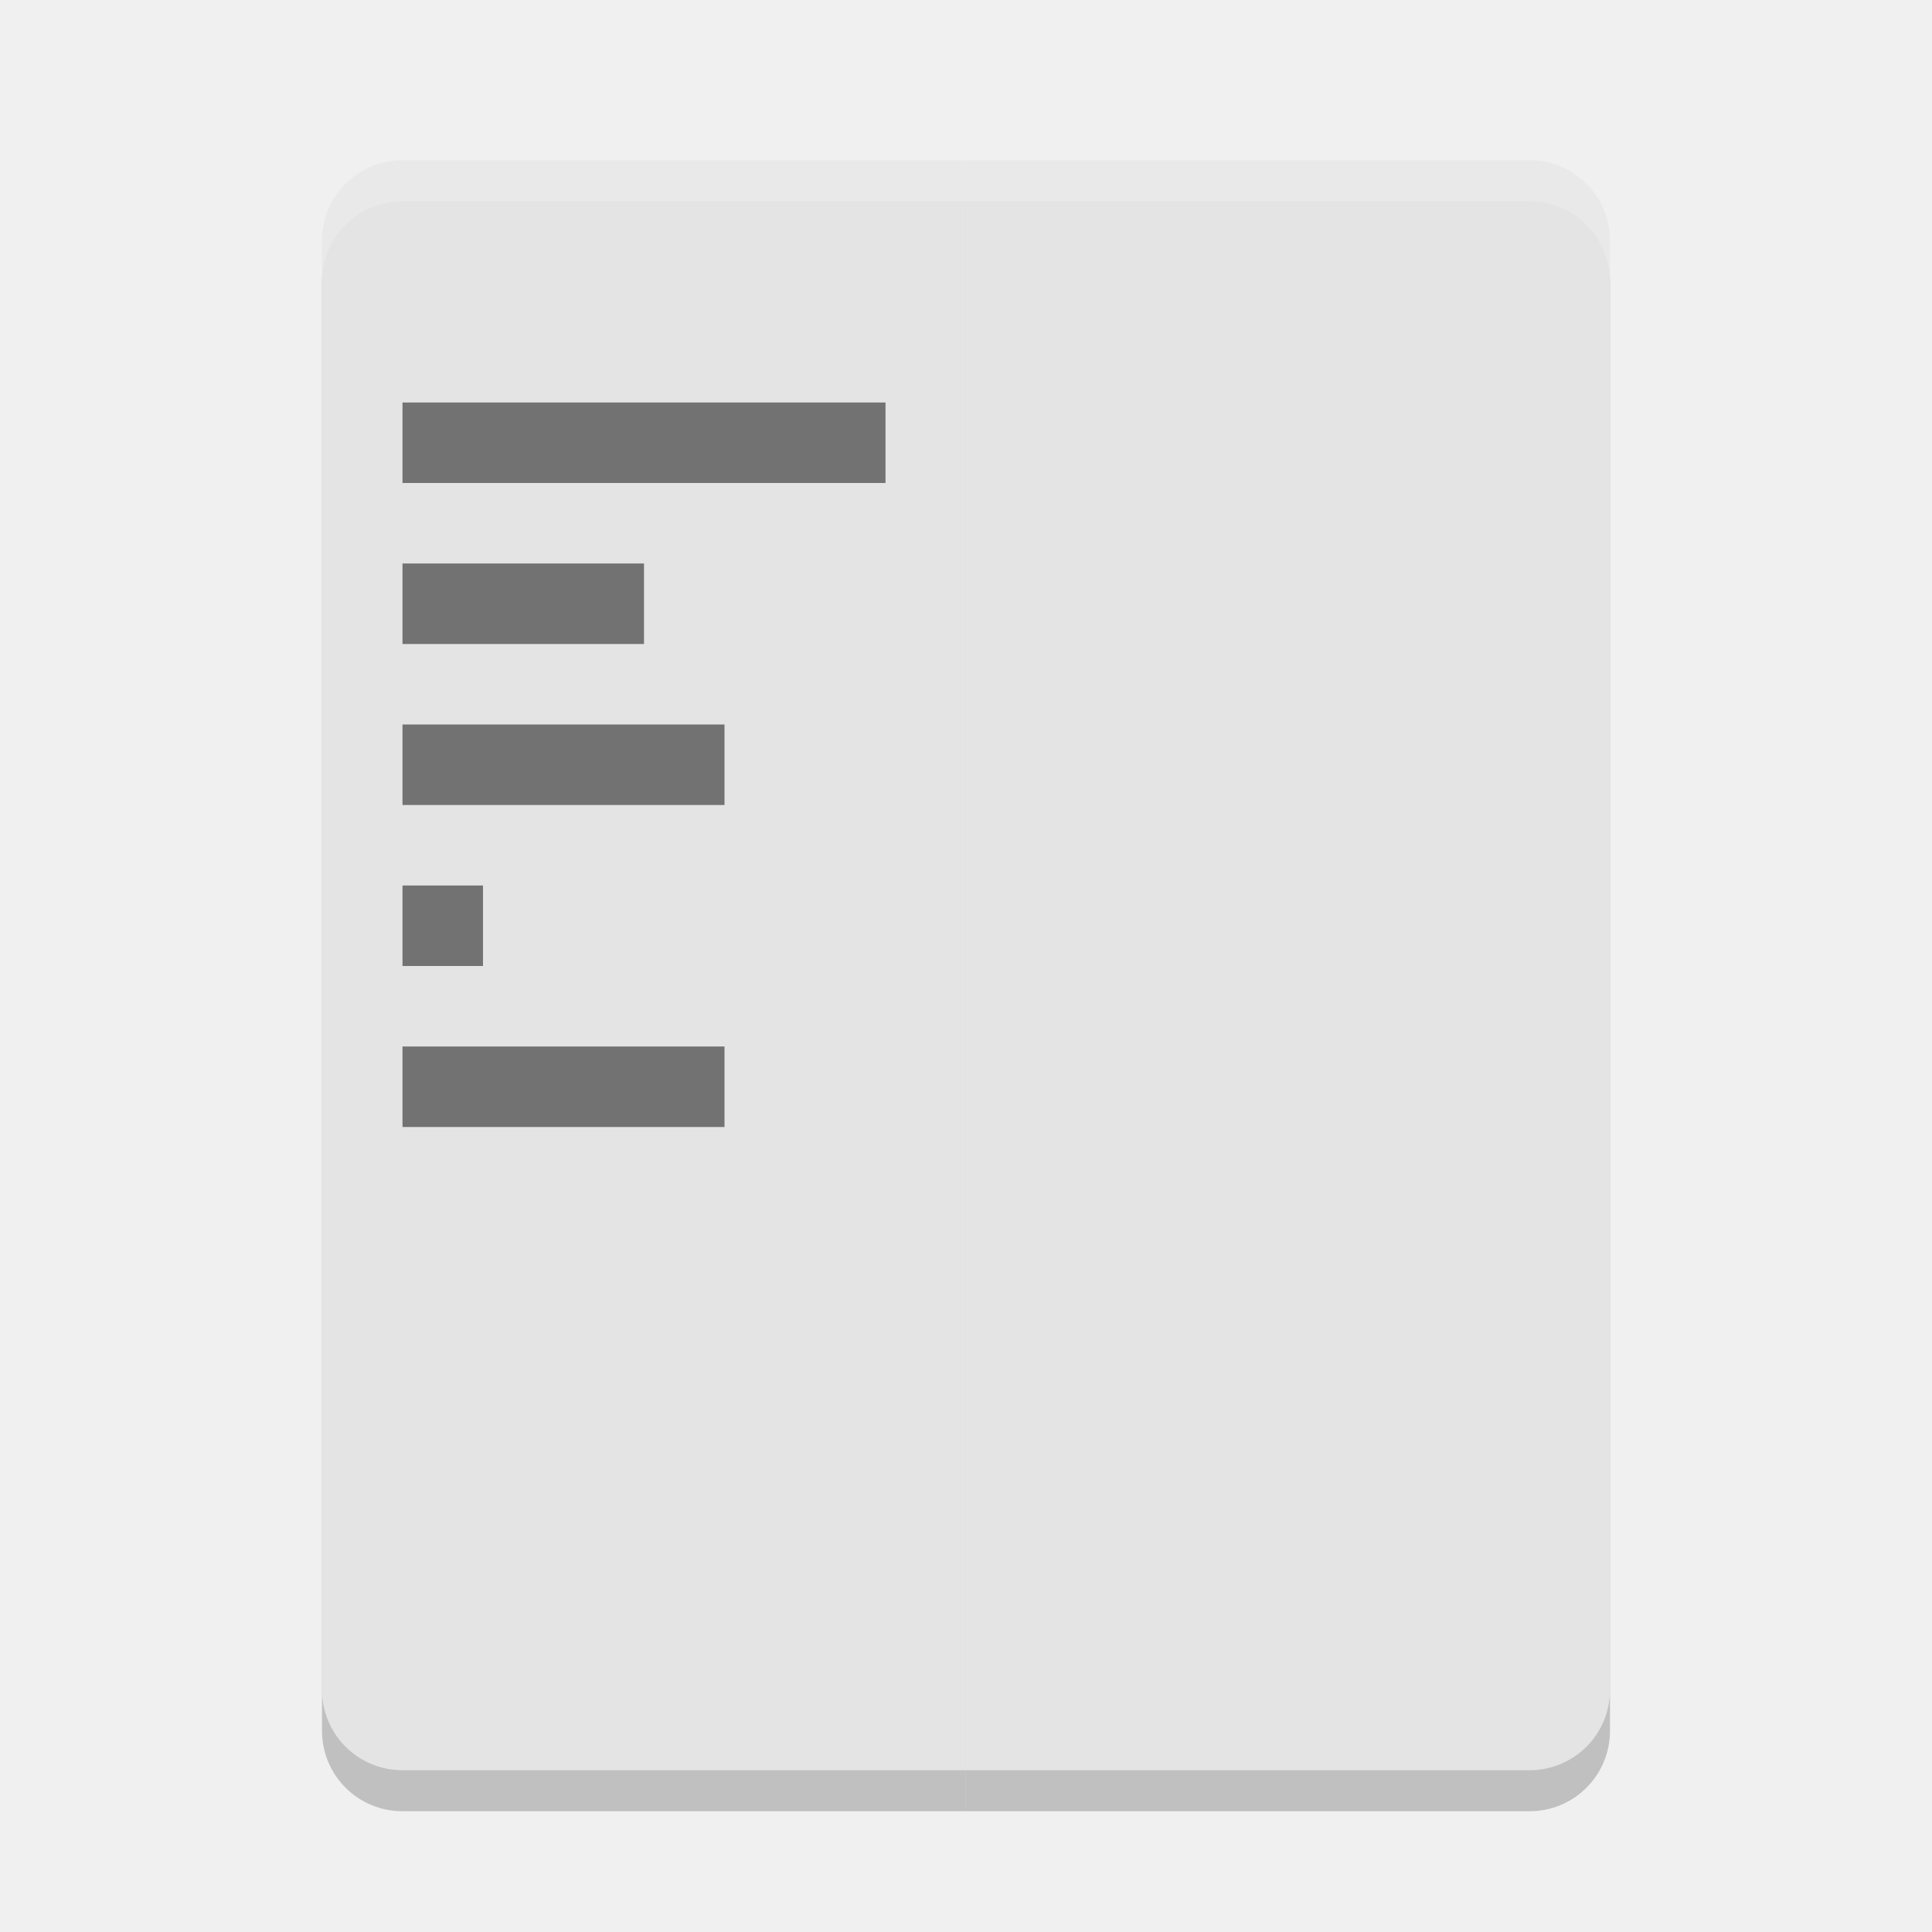
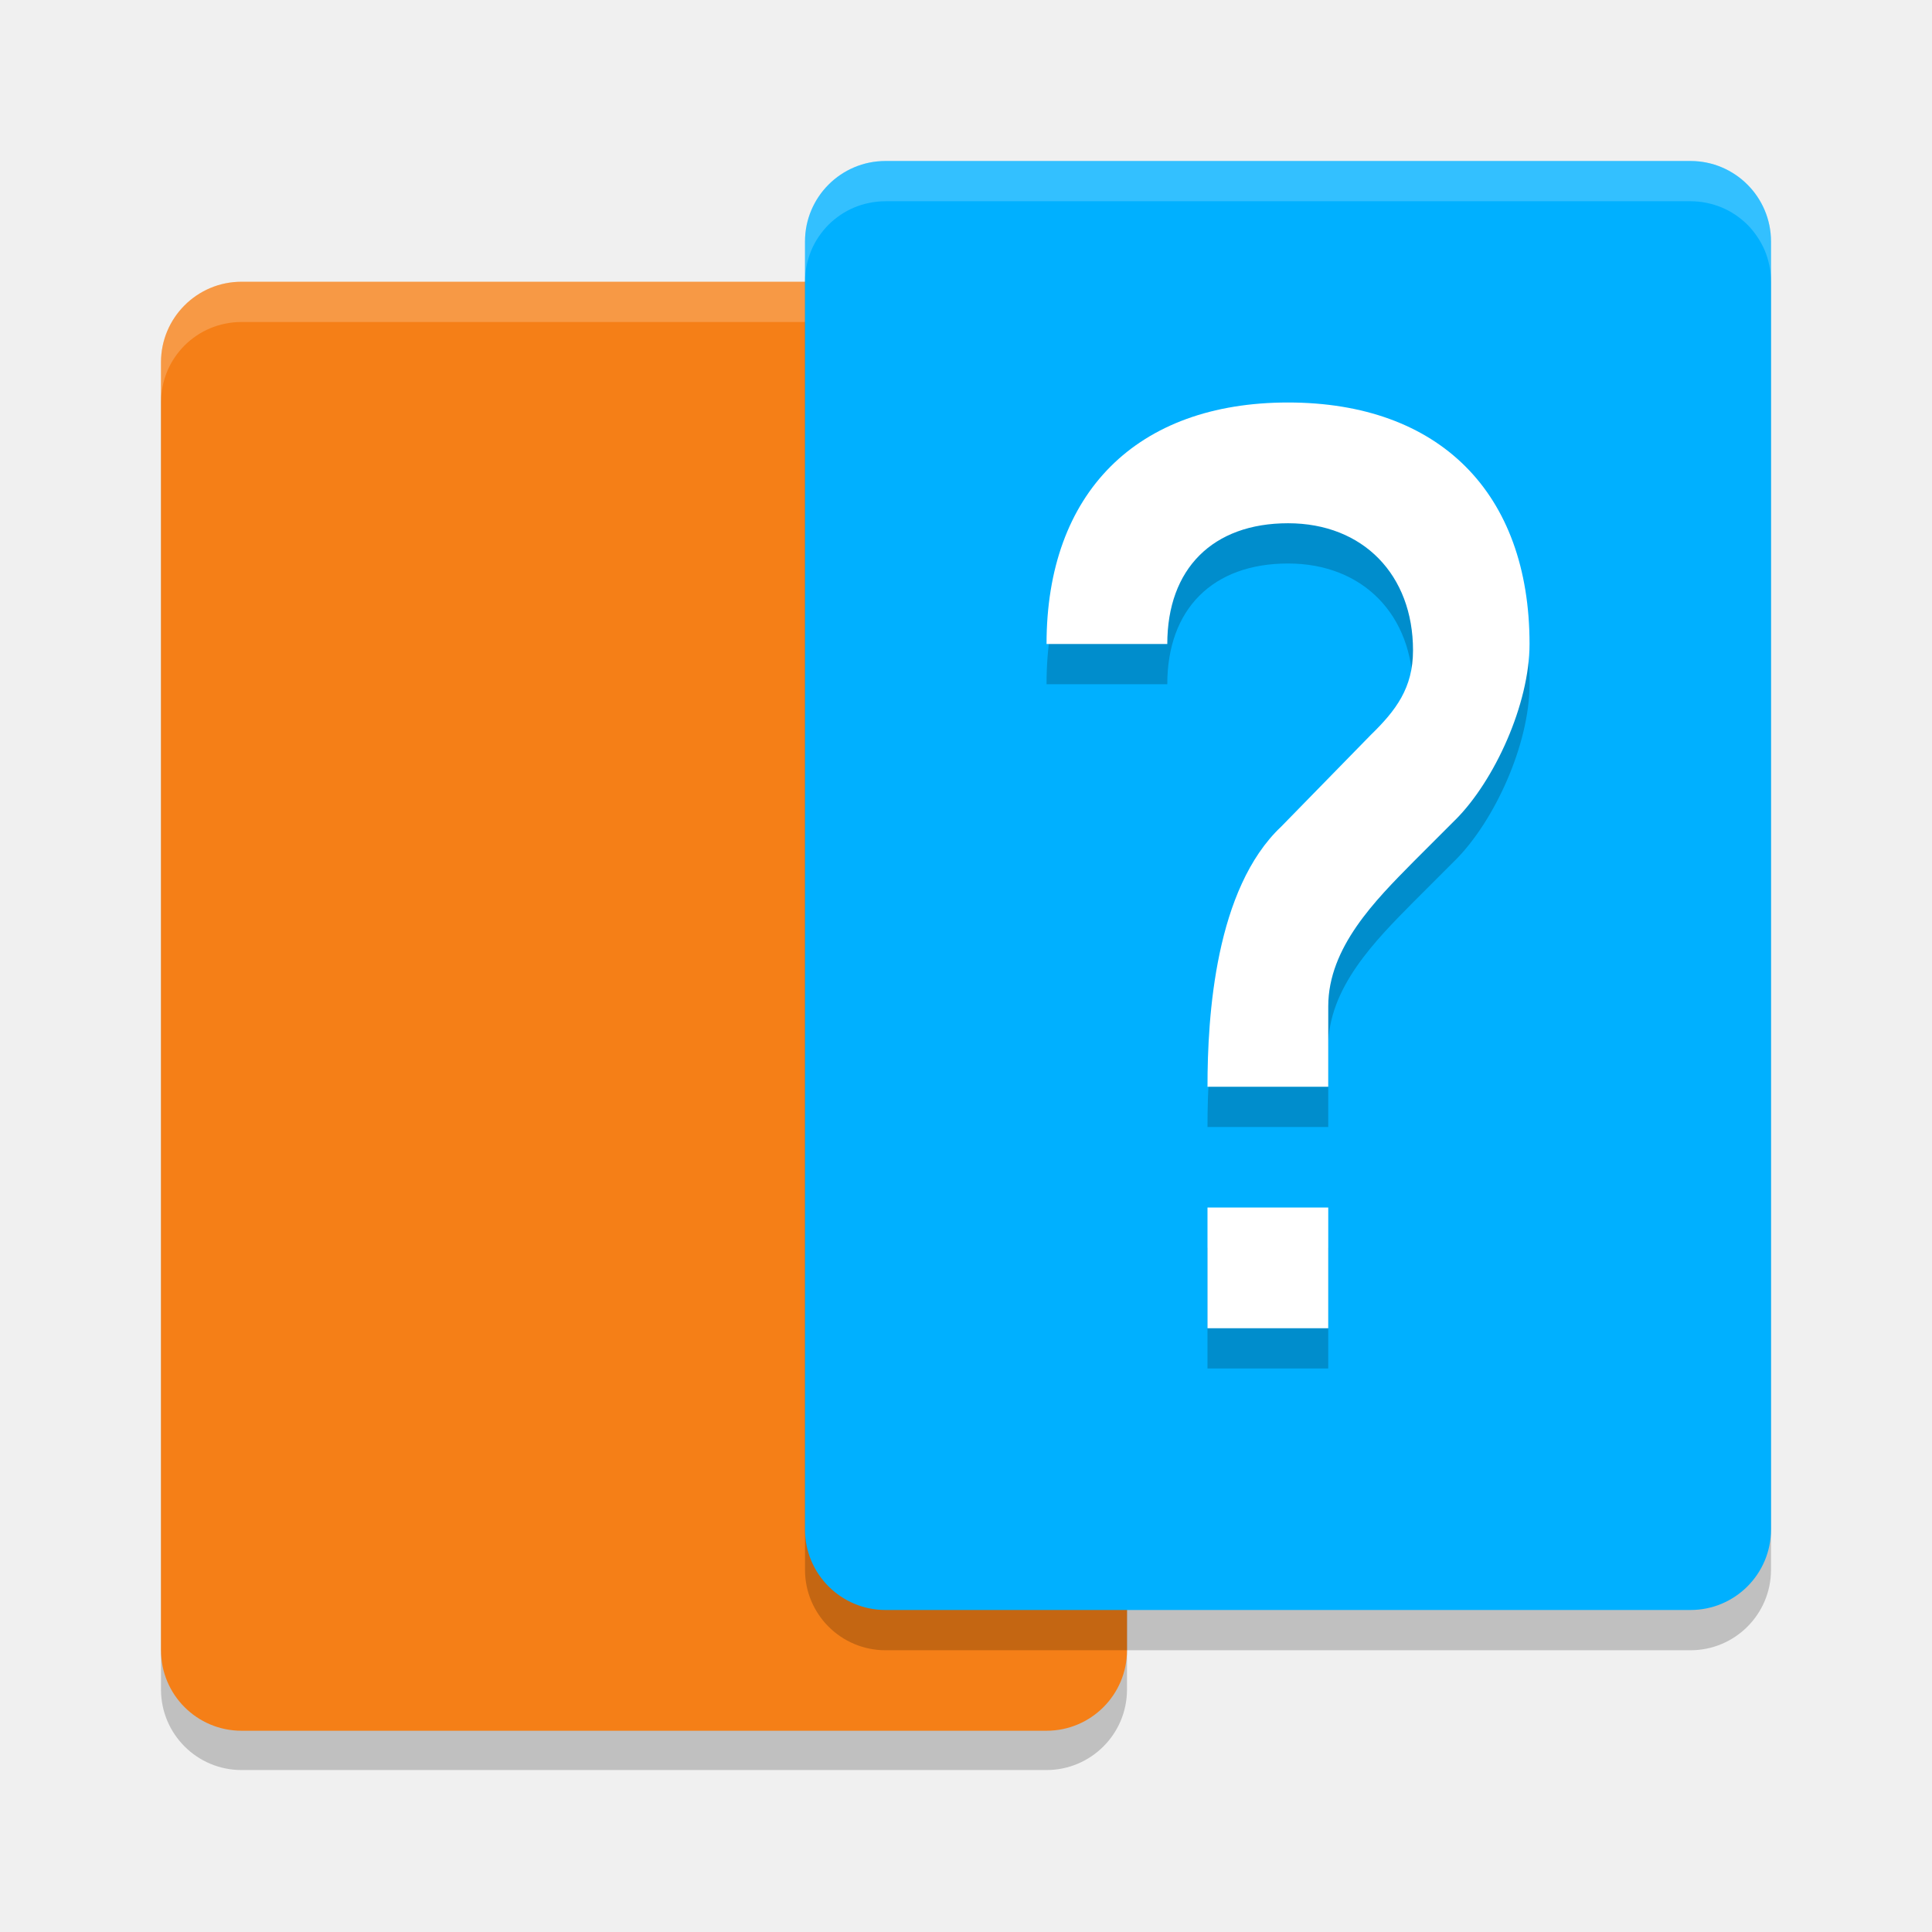
<svg xmlns="http://www.w3.org/2000/svg" width="48" height="48" version="1">
-   <path opacity=".2" d="m10.002 5c-1.109 0-2.002 0.892-2.002 2v36c0 1.108 0.893 2 2.002 2h13.996v-40h-13.996zm13.998 0v40h14c1.108 0 2-0.892 2-2v-36c0-1.108-0.892-2-2-2h-14z" />
-   <path fill="#e4e4e4" d="m10.002 3.981c-1.109 0-2.002 0.892-2.002 2v36c0 1.108 0.892 2 2.002 2h13.996v-40l-13.996 0.001zm13.998 0v40h14c1.108 0 2-0.892 2-2v-36c0-1.107-0.892-2-2-2h-14z" />
-   <path opacity=".5" d="m10 10v2h12v-2h-12zm0 4v2h6v-2h-6zm0 4v2h8v-2h-8zm0 4v2h2v-2h-2zm0 4v2h8v-2h-8z" />
-   <path fill="#fff" opacity=".2" d="m10.002 3.981c-1.109 0-2.002 0.892-2.002 2v1.02c0-1.108 0.892-2 2.002-2h13.996v-1.02h-13.996zm13.998 0v1.02h14c1.108 0 2 0.892 2 2v-1.02c0-1.108-0.892-2-2-2h-14z" />
+   <g>
+     <g>
+       <rect x="4" y="7.976" width="24" height="36" rx="2" ry="2" style="opacity:.2" />
+       <rect x="4" y="7" width="24" height="36" rx="2" ry="2" style="fill:#f57f17" />
+       <path d="m6 7c-0.139 0-0.274 0.014-0.404 0.041-0.13 0.027-0.255 0.065-0.375 0.115-0.12 0.05-0.233 0.112-0.34 0.184-0.106 0.072-0.206 0.154-0.297 0.244-0.09 0.09-0.172 0.191-0.244 0.297-0.072 0.106-0.133 0.22-0.184 0.34-0.05 0.12-0.089 0.245-0.115 0.375-0.027 0.13-0.041 0.266-0.041 0.404v1c0-0.138 0.014-0.274 0.041-0.404 0.027-0.13 0.065-0.255 0.115-0.375 0.05-0.12 0.112-0.233 0.184-0.34 0.072-0.106 0.154-0.206 0.244-0.297 0.09-0.09 0.191-0.172 0.297-0.244 0.106-0.072 0.22-0.133 0.34-0.184 0.12-0.05 0.245-0.089 0.375-0.115 0.13-0.027 0.266-0.041 0.404-0.041h20c0.139 0 0.274 0.014 0.404 0.041 0.13 0.027 0.255 0.065 0.375 0.115 0.12 0.05 0.233 0.112 0.34 0.184 0.106 0.072 0.206 0.154 0.297 0.244 0.09 0.09 0.17 0.191 0.242 0.297 0.072 0.106 0.135 0.22 0.186 0.34 0.05 0.12 0.089 0.245 0.115 0.375 0.027 0.13 0.041 0.266 0.041 0.404v-1c0-0.139-0.014-0.274-0.041-0.404-0.027-0.13-0.065-0.255-0.115-0.375-0.05-0.12-0.114-0.233-0.186-0.34-0.072-0.106-0.152-0.206-0.242-0.297-0.09-0.09-0.191-0.172-0.297-0.244-0.106-0.072-0.22-0.133-0.34-0.184-0.12-0.05-0.245-0.089-0.375-0.115-0.13-0.027-0.266-0.041-0.404-0.041z" style="fill:#ffffff;opacity:.2" />
+     </g>
+     <g>
+       <rect x="20" y="5" width="24" height="36" rx="2" ry="2" style="opacity:.2" />
+       <rect x="20" y="4" width="24" height="36" rx="2" ry="2" style="fill:#00b0ff" />
+       <path d="m22 4c-0.139 0-0.274 0.014-0.404 0.041-0.13 0.027-0.255 0.065-0.375 0.115-0.12 0.05-0.233 0.112-0.34 0.184-0.106 0.072-0.206 0.154-0.297 0.244-0.09 0.09-0.172 0.191-0.244 0.297-0.072 0.106-0.133 0.22-0.184 0.34-0.05 0.12-0.089 0.245-0.115 0.375-0.027 0.13-0.041 0.266-0.041 0.404v1c0-0.139 0.014-0.274 0.041-0.404 0.027-0.13 0.065-0.255 0.115-0.375 0.05-0.12 0.112-0.233 0.184-0.34 0.072-0.106 0.154-0.206 0.244-0.297 0.09-0.09 0.191-0.172 0.297-0.244 0.106-0.072 0.22-0.133 0.34-0.184 0.12-0.05 0.245-0.089 0.375-0.115 0.13-0.027 0.266-0.041 0.404-0.041h20c0.139 0 0.274 0.014 0.404 0.041 0.13 0.027 0.255 0.065 0.375 0.115 0.12 0.05 0.233 0.112 0.34 0.184 0.106 0.072 0.206 0.154 0.297 0.244 0.09 0.09 0.17 0.191 0.242 0.297 0.072 0.106 0.135 0.22 0.186 0.34 0.05 0.12 0.089 0.245 0.115 0.375 0.027 0.13 0.041 0.266 0.041 0.404v-1c0-0.139-0.014-0.274-0.041-0.404-0.027-0.13-0.065-0.255-0.115-0.375-0.05-0.12-0.114-0.233-0.186-0.34-0.072-0.106-0.152-0.206-0.242-0.297-0.09-0.09-0.191-0.172-0.297-0.244-0.106-0.072-0.22-0.133-0.34-0.184-0.12-0.05-0.245-0.089-0.375-0.115-0.13-0.027-0.266-0.041-0.404-0.041z" style="fill:#ffffff;opacity:.2" />
+     </g>
+     <g>
+       <path d="m33 34h-3v-3h3zm3.158-12.632-1.053 1.053c-0.926 0.939-2.105 2.114-2.105 3.579v2h-3c-0.002-1.767 0.197-4.924 1.832-6.464l2.221-2.273c0.629-0.612 1.053-1.17 1.053-2.105 0-1.87-1.235-3.158-3.105-3.158-1.87 0-3 1.13-3 3h-3c0-3.758 2.242-6 6-6 3.758 0 6 2.242 6 6 0 1.496-0.873 3.399-1.842 4.368z" style="opacity:.2" />
+       <path d="m33 33h-3v-3h3zm3.158-12.632-1.053 1.053c-0.926 0.939-2.105 2.114-2.105 3.579v2h-3c-0.002-1.767 0.197-4.924 1.832-6.464l2.221-2.273c0.629-0.612 1.053-1.17 1.053-2.105 0-1.87-1.235-3.158-3.105-3.158-1.87 0-3 1.13-3 3h-3c0-3.758 2.242-6 6-6 3.758 0 6 2.242 6 6 0 1.496-0.873 3.399-1.842 4.368z" fill="#ffffff" />
+     </g>
+   </g>
</svg>
